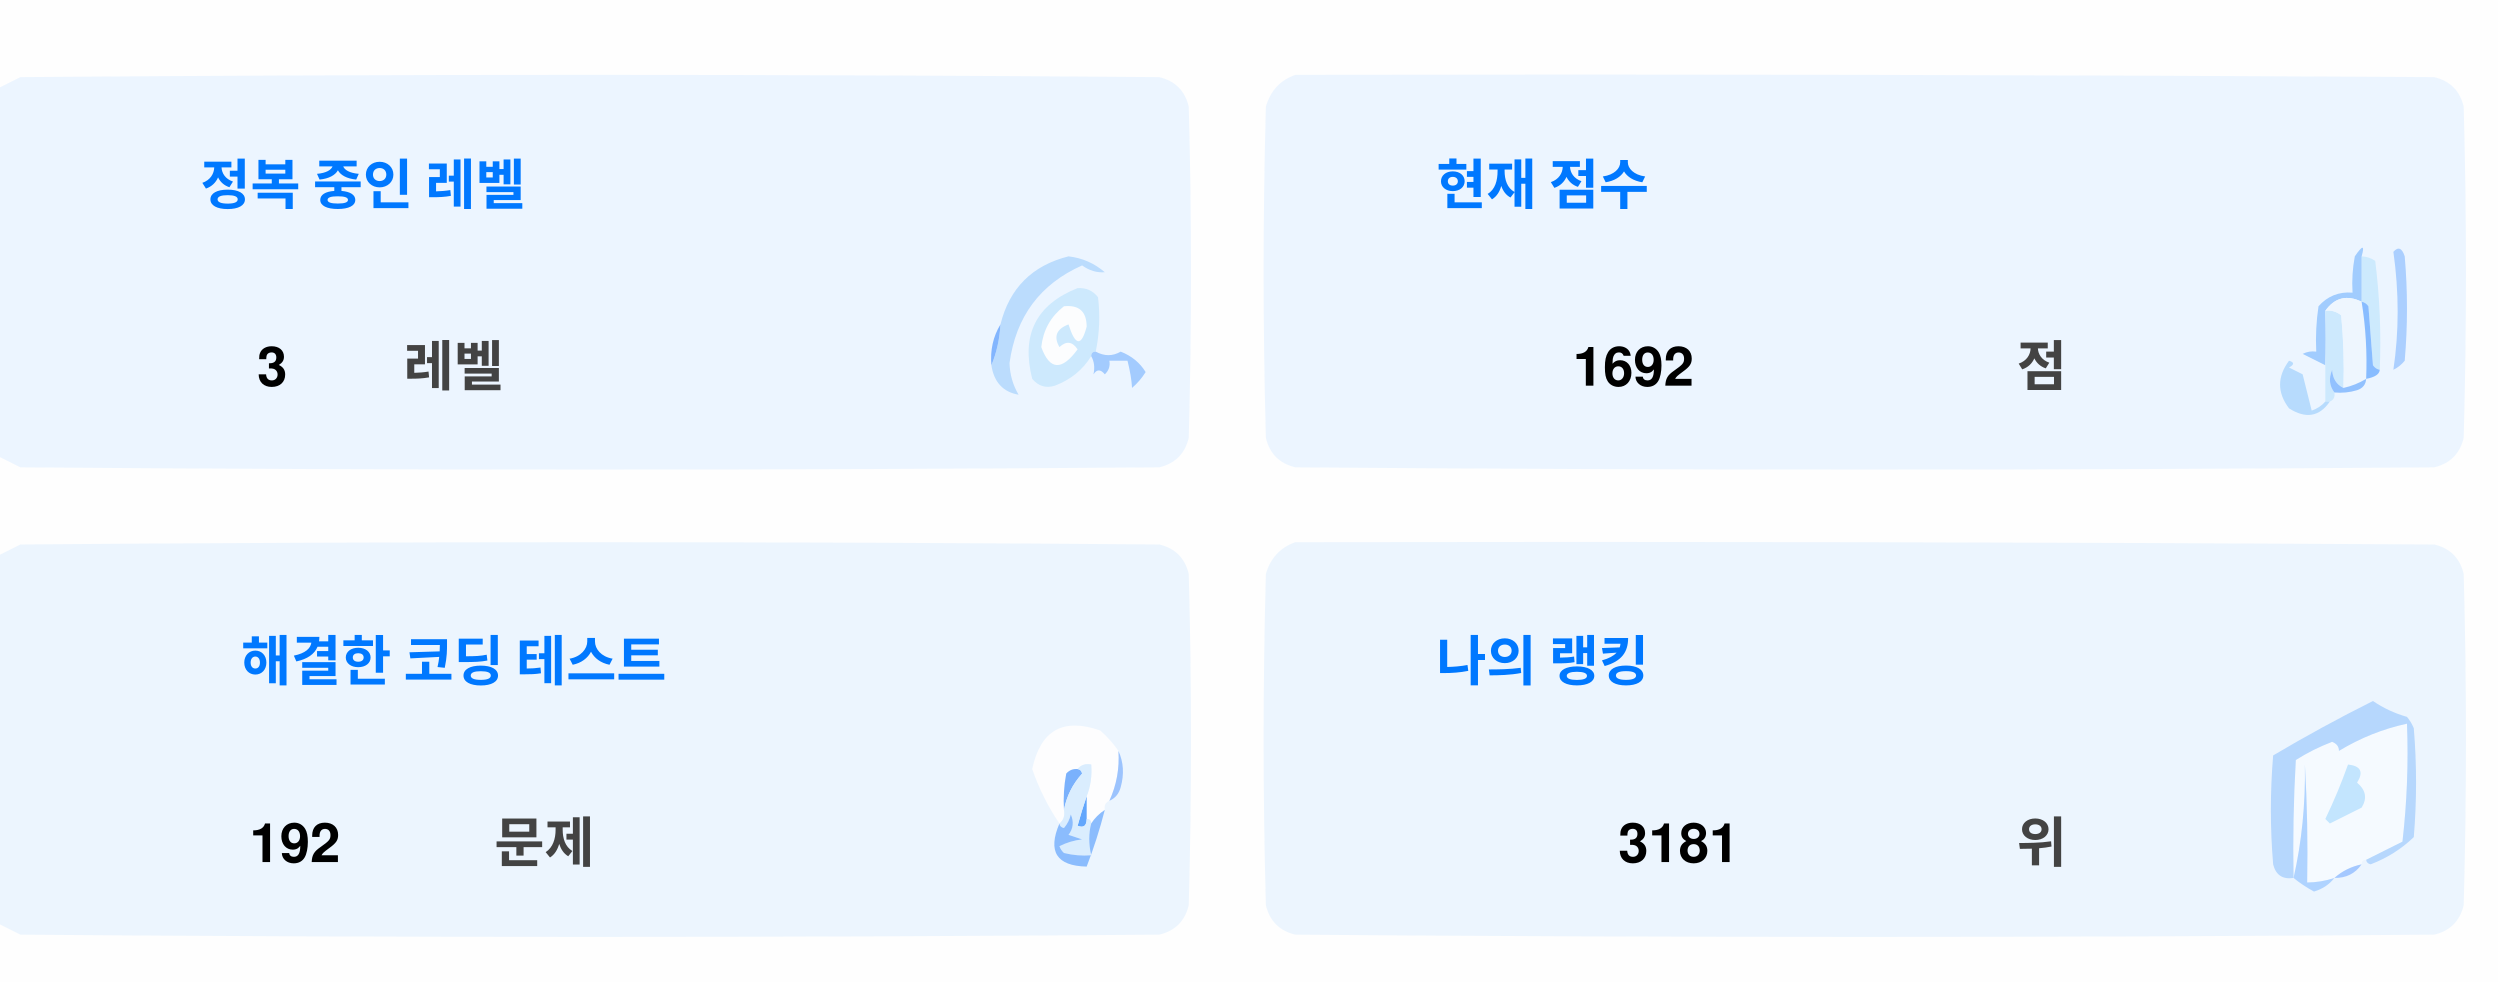
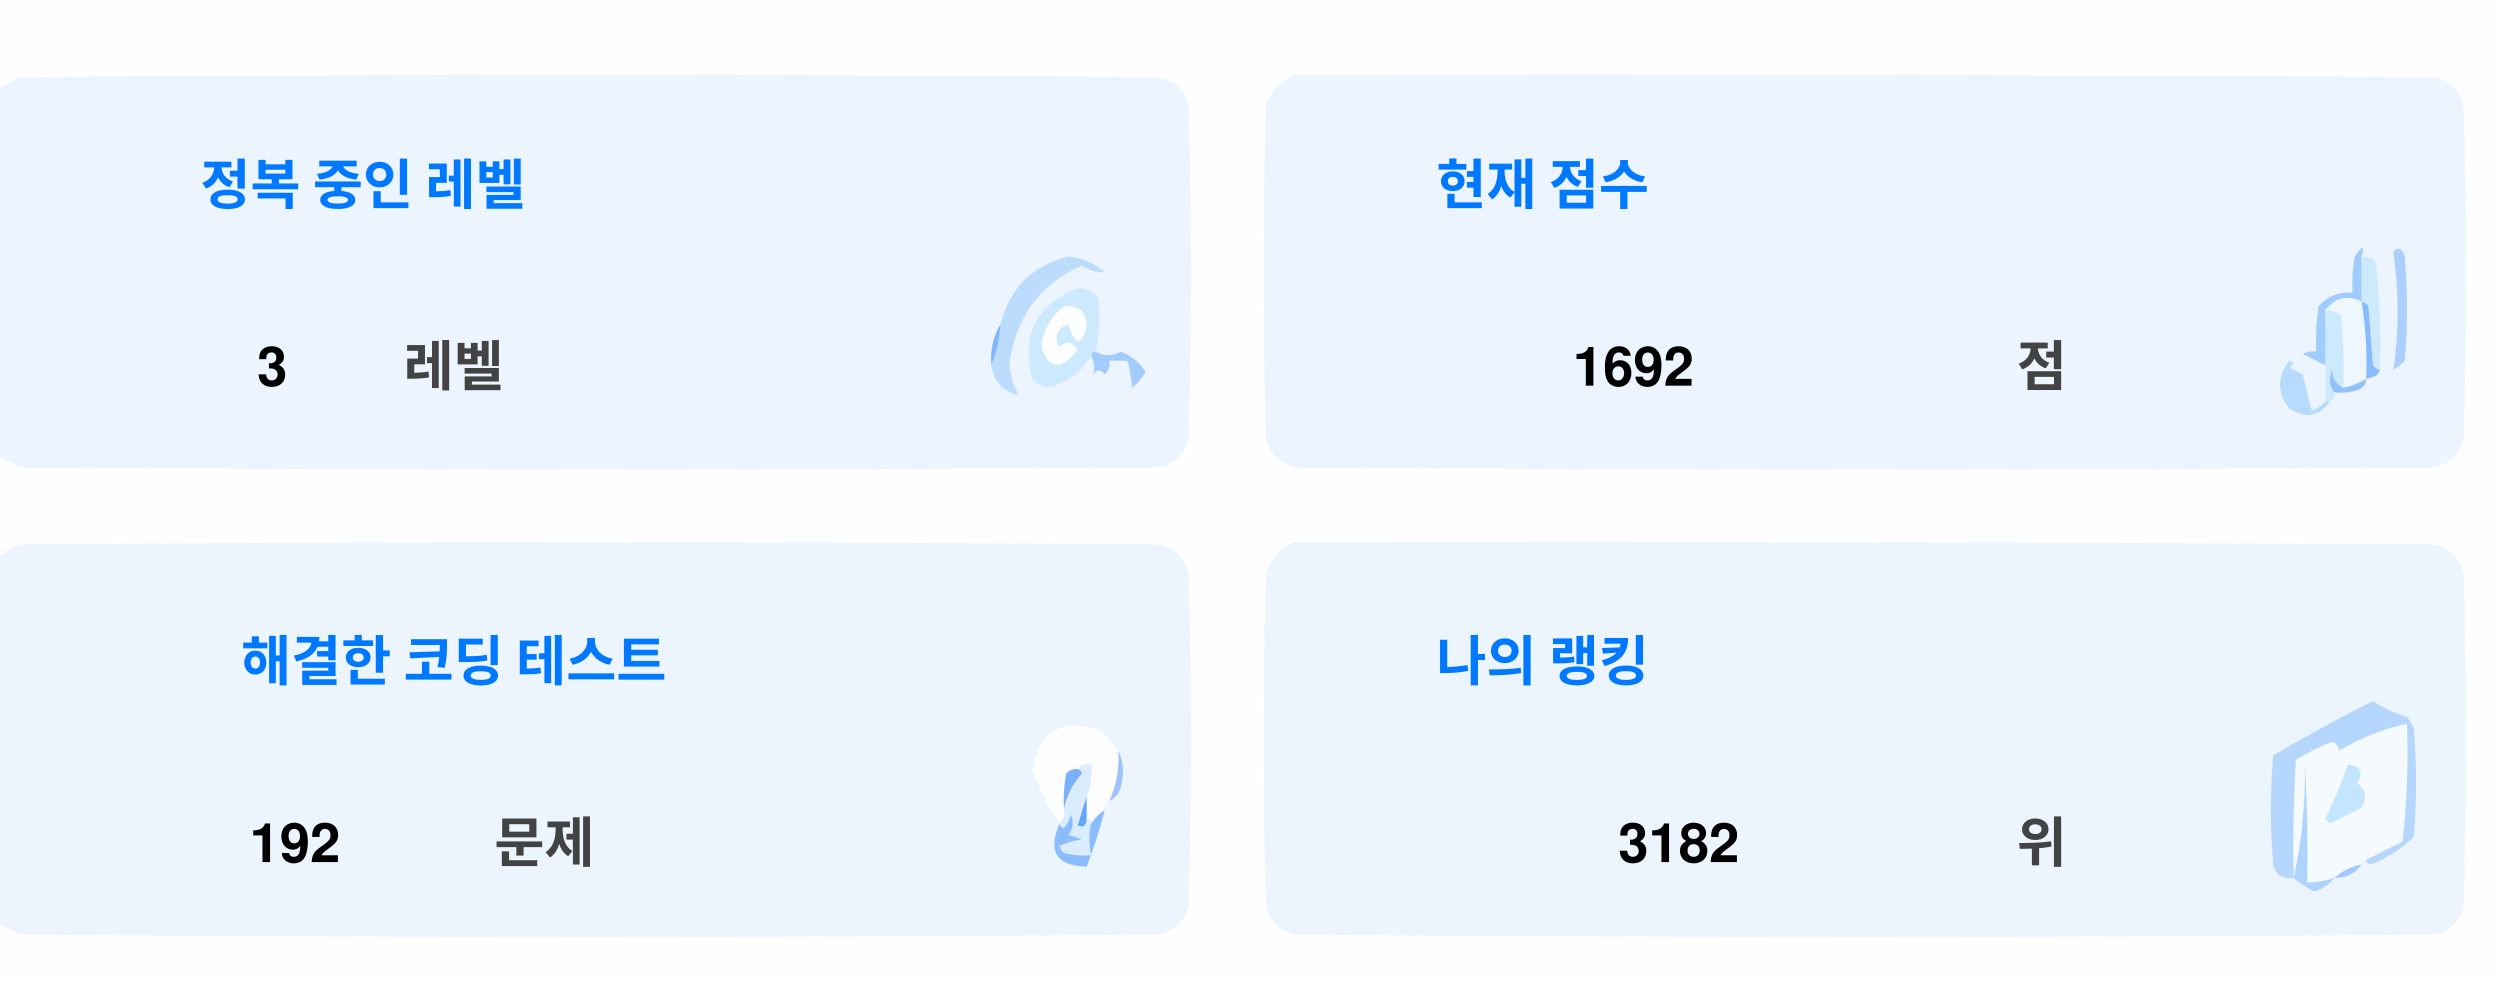
<svg xmlns="http://www.w3.org/2000/svg" version="1.1" width="551px" height="217px" style="shape-rendering:geometricPrecision; text-rendering:geometricPrecision; image-rendering:optimizeQuality; fill-rule:evenodd; clip-rule:evenodd">
  <style>.title {fill: #434343;font-size: 1rem;line-height: 1.5rem;font-weight: bold;font-family: -apple-system, BlinkMacSystemFont, Segoe UI, Helvetica, Arial, sans-serif, Apple Color Emoji, Segoe UI Emoji;}.desc {fill: #434343;font-size: 2.5rem;font-weight: bold;line-height: 1.5rem;font-family: -apple-system, BlinkMacSystemFont, Segoe UI, Helvetica, Arial, sans-serif, Apple Color Emoji, Segoe UI Emoji;}.desc-2 {fill: #434343;font-size: 1rem;font-weight: bold;line-height: 1.5rem;font-family: -apple-system, BlinkMacSystemFont, Segoe UI, Helvetica, Arial, sans-serif, Apple Color Emoji, Segoe UI Emoji;}.text, .desc {animation: twinkling 4s ease-in-out infinite;}@keyframes twinkling {40% { opacity: 1; }50% { opacity: 0.5; }60% { opacity: 1; }70% { opacity: 0.5; }80% { opacity: 1; }}</style>
  <g>
    <path style="opacity:1" fill="#fefefe" d="M -0.5,-0.5 C 183.167,-0.5 366.833,-0.5 550.5,-0.5C 550.5,71.833 550.5,144.167 550.5,216.5C 366.833,216.5 183.167,216.5 -0.5,216.5C -0.5,212.167 -0.5,207.833 -0.5,203.5C 1.14,204.32 2.807,205.153 4.5,206C 88.167,206.667 171.833,206.667 255.5,206C 259,205.167 261.167,203 262,199.5C 262.667,175.167 262.667,150.833 262,126.5C 261.167,123 259,120.833 255.5,120C 171.833,119.333 88.167,119.333 4.5,120C 2.807,120.847 1.14,121.68 -0.5,122.5C -0.5,115.167 -0.5,107.833 -0.5,100.5C 1.14,101.32 2.807,102.153 4.5,103C 88.167,103.667 171.833,103.667 255.5,103C 259,102.167 261.167,100 262,96.5C 262.667,72.167 262.667,47.833 262,23.5C 261.167,20 259,17.833 255.5,17C 171.833,16.333 88.167,16.333 4.5,17C 2.807,17.847 1.14,18.68 -0.5,19.5C -0.5,12.833 -0.5,6.167 -0.5,-0.5 Z" />
  </g>
  <g>
    <path style="opacity:1" fill="#ecf5ff" d="M -0.5,100.5 C -0.5,73.5 -0.5,46.5 -0.5,19.5C 1.14,18.68 2.807,17.847 4.5,17C 88.167,16.333 171.833,16.333 255.5,17C 259,17.833 261.167,20 262,23.5C 262.667,47.833 262.667,72.167 262,96.5C 261.167,100 259,102.167 255.5,103C 171.833,103.667 88.167,103.667 4.5,103C 2.807,102.153 1.14,101.32 -0.5,100.5 Z" />
  </g>
  <g>
    <path style="opacity:1" fill="#ecf5ff" d="M 285.5,16.5 C 369.167,16.333 452.834,16.5 536.5,17C 540,17.833 542.167,20 543,23.5C 543.667,47.833 543.667,72.167 543,96.5C 542.167,100 540,102.167 536.5,103C 452.833,103.667 369.167,103.667 285.5,103C 282,102.167 279.833,100 279,96.5C 278.333,72.167 278.333,47.833 279,23.5C 280.018,19.985 282.185,17.652 285.5,16.5 Z" />
  </g>
  <g>
    <path style="opacity:1" fill="#cdeafd" d="M 520.5,56.5 C 521.583,56.539 522.583,56.873 523.5,57.5C 524.498,65.472 524.831,73.472 524.5,81.5C 523.883,81.389 523.383,81.056 523,80.5C 522.667,76.167 522.333,71.833 522,67.5C 521.617,66.944 521.117,66.611 520.5,66.5C 520.5,63.167 520.5,59.833 520.5,56.5 Z" />
  </g>
  <g>
    <path style="opacity:1" fill="#abcfff" d="M 527.5,55.5 C 528.566,54.308 529.399,54.641 530,56.5C 530.667,64.167 530.667,71.833 530,79.5C 529.311,80.357 528.478,81.023 527.5,81.5C 528.758,73.08 528.758,64.414 527.5,55.5 Z" />
  </g>
  <g>
    <path style="opacity:1" fill="#bbdcfd" d="M 218.5,80.5 C 219.657,77.727 220.324,74.727 220.5,71.5C 222.49,63.51 227.49,58.51 235.5,56.5C 238.528,56.847 241.194,58.014 243.5,60C 241.744,60.141 240.078,59.641 238.5,58.5C 229.247,62.607 223.914,69.773 222.5,80C 222.565,82.526 223.232,84.859 224.5,87C 221.07,86.397 219.07,84.231 218.5,80.5 Z" />
  </g>
  <g>
    <path style="opacity:1" fill="#cde9fd" d="M 241.5,77.5 C 240.833,77.5 240.5,77.833 240.5,78.5C 238.628,81.529 235.961,83.695 232.5,85C 230.536,85.624 228.869,85.124 227.5,83.5C 225.021,73.791 228.354,67.124 237.5,63.5C 239.374,63.39 240.874,64.056 242,65.5C 242.497,69.524 242.331,73.524 241.5,77.5 Z" />
  </g>
  <g>
    <path style="opacity:1" fill="#fcfdfe" d="M 234.5,67.5 C 237.826,67.162 239.493,68.662 239.5,72C 238.334,76.434 237,76.267 235.5,71.5C 232.832,72.515 232.166,74.182 233.5,76.5C 235.017,75.089 236.351,75.256 237.5,77C 234.006,81.771 231.34,81.605 229.5,76.5C 229.904,72.771 231.571,69.771 234.5,67.5 Z" />
  </g>
  <g>
    <path style="opacity:1" fill="#a1ccfe" d="M 520.5,56.5 C 520.5,59.833 520.5,63.167 520.5,66.5C 517.238,64.922 514.572,65.589 512.5,68.5C 512.617,72.81 512.617,76.81 512.5,80.5C 510.86,79.68 509.193,78.847 507.5,78C 508.448,77.517 509.448,77.35 510.5,77.5C 510.335,74.15 510.502,70.817 511,67.5C 512.995,65.253 515.495,64.253 518.5,64.5C 518.336,61.813 518.503,59.146 519,56.5C 520.731,53.969 521.231,53.969 520.5,56.5 Z" />
  </g>
  <g>
    <path style="opacity:1" fill="#cde9fd" d="M 512.5,68.5 C 513.822,68.33 514.989,68.663 516,69.5C 516.499,74.823 516.666,80.156 516.5,85.5C 514.955,84.77 514.122,83.437 514,81.5C 513.22,83.387 513.387,85.054 514.5,86.5C 514.672,87.492 514.338,88.158 513.5,88.5C 513.167,88.5 512.833,88.5 512.5,88.5C 512.5,85.833 512.5,83.167 512.5,80.5C 512.617,76.81 512.617,72.81 512.5,68.5 Z" />
  </g>
  <g>
    <path style="opacity:1" fill="#eef6fe" d="M 520.5,66.5 C 521.407,72.106 521.74,77.773 521.5,83.5C 519.95,84.441 518.284,85.108 516.5,85.5C 516.666,80.156 516.499,74.823 516,69.5C 514.989,68.663 513.822,68.33 512.5,68.5C 514.572,65.589 517.238,64.922 520.5,66.5 Z" />
  </g>
  <g>
    <path style="opacity:1" fill="#88bcff" d="M 520.5,66.5 C 521.117,66.611 521.617,66.944 522,67.5C 522.333,71.833 522.667,76.167 523,80.5C 523.383,81.056 523.883,81.389 524.5,81.5C 524.445,82.469 523.445,83.136 521.5,83.5C 521.74,77.773 521.407,72.106 520.5,66.5 Z" />
  </g>
  <g>
    <path style="opacity:1" fill="#82b5fe" d="M 220.5,71.5 C 220.324,74.727 219.657,77.727 218.5,80.5C 218.215,77.171 218.882,74.171 220.5,71.5 Z" />
  </g>
  <g>
    <path style="opacity:1" fill="#a3cbfe" d="M 240.5,78.5 C 240.5,77.833 240.833,77.5 241.5,77.5C 243.391,78.536 245.224,78.536 247,77.5C 249.391,78.429 251.225,79.929 252.5,82C 251.681,83.319 250.681,84.486 249.5,85.5C 249.409,83.777 249.075,81.777 248.5,79.5C 247.167,79.5 245.833,79.5 244.5,79.5C 244.719,80.675 244.386,81.675 243.5,82.5C 242.575,81.359 241.741,81.359 241,82.5C 241.331,80.981 241.164,79.648 240.5,78.5 Z" />
  </g>
  <g>
    <path style="opacity:1" fill="#b7dbfd" d="M 512.5,88.5 C 512.833,88.5 513.167,88.5 513.5,88.5C 511.199,91.857 508.199,92.357 504.5,90C 501.872,86.535 501.872,83.035 504.5,79.5C 505.696,79.846 505.696,80.346 504.5,81C 505.5,81.5 506.5,82 507.5,82.5C 508.167,85.167 508.833,87.833 509.5,90.5C 510.739,90.058 511.739,89.391 512.5,88.5 Z" />
  </g>
  <g>
    <path style="opacity:1" fill="#92c1fe" d="M 516.5,85.5 C 518.284,85.108 519.95,84.441 521.5,83.5C 521.423,84.75 520.756,85.583 519.5,86C 517.866,86.493 516.199,86.66 514.5,86.5C 513.387,85.054 513.22,83.387 514,81.5C 514.122,83.437 514.955,84.77 516.5,85.5 Z" />
  </g>
  <g>
    <path style="opacity:1" fill="#ecf5fe" d="M -0.5,203.5 C -0.5,176.5 -0.5,149.5 -0.5,122.5C 1.14,121.68 2.807,120.847 4.5,120C 88.167,119.333 171.833,119.333 255.5,120C 259,120.833 261.167,123 262,126.5C 262.667,150.833 262.667,175.167 262,199.5C 261.167,203 259,205.167 255.5,206C 171.833,206.667 88.167,206.667 4.5,206C 2.807,205.153 1.14,204.32 -0.5,203.5 Z" />
  </g>
  <g>
    <path style="opacity:1" fill="#ecf5fe" d="M 285.5,119.5 C 369.167,119.333 452.834,119.5 536.5,120C 540,120.833 542.167,123 543,126.5C 543.667,150.833 543.667,175.167 543,199.5C 542.167,203 540,205.167 536.5,206C 452.833,206.667 369.167,206.667 285.5,206C 282,205.167 279.833,203 279,199.5C 278.333,175.167 278.333,150.833 279,126.5C 280.018,122.985 282.185,120.652 285.5,119.5 Z" />
  </g>
  <g>
    <path style="opacity:1" fill="#fdfdfe" d="M 246.5,165.5 C 246.758,169.367 246.092,173.034 244.5,176.5C 243.662,176.842 243.328,177.508 243.5,178.5C 242.272,179.306 241.272,180.306 240.5,181.5C 240.5,180.833 240.167,180.5 239.5,180.5C 239.5,178.833 239.5,177.167 239.5,175.5C 240.369,173.283 240.702,170.95 240.5,168.5C 239.209,168.263 238.209,168.596 237.5,169.5C 236.504,169.414 235.671,169.748 235,170.5C 234.503,173.146 234.336,175.813 234.5,178.5C 234.737,179.791 234.404,180.791 233.5,181.5C 230.986,177.806 228.986,173.806 227.5,169.5C 229.309,160.957 234.309,158.124 242.5,161C 244.07,162.397 245.404,163.897 246.5,165.5 Z" />
  </g>
  <g>
    <path style="opacity:1" fill="#f5faff" d="M 521.5,189.5 C 520.833,189.5 520.5,189.833 520.5,190.5C 518.181,190.992 516.181,191.992 514.5,193.5C 512.565,194.15 510.565,194.483 508.5,194.5C 508.666,185.827 508.5,177.16 508,168.5C 508.141,177.227 507.308,185.56 505.5,193.5C 505.334,184.827 505.5,176.16 506,167.5C 508.527,165.903 511.194,164.57 514,163.5C 515.011,163.892 515.511,164.559 515.5,165.5C 520.21,162.641 525.21,160.641 530.5,159.5C 530.831,168.192 530.498,176.859 529.5,185.5C 526.807,186.847 524.14,188.18 521.5,189.5 Z" />
  </g>
  <g>
    <path style="opacity:1" fill="#b6d7fd" d="M 521.5,189.5 C 524.14,188.18 526.807,186.847 529.5,185.5C 530.498,176.859 530.831,168.192 530.5,159.5C 525.21,160.641 520.21,162.641 515.5,165.5C 515.511,164.559 515.011,163.892 514,163.5C 511.194,164.57 508.527,165.903 506,167.5C 505.5,176.16 505.334,184.827 505.5,193.5C 503.089,193.863 501.589,192.863 501,190.5C 500.333,182.5 500.333,174.5 501,166.5C 508.173,162.246 515.507,158.246 523,154.5C 525.304,156.068 527.804,157.235 530.5,158C 531.126,158.75 531.626,159.584 532,160.5C 532.667,168.5 532.667,176.5 532,184.5C 529.292,187.111 526.125,189.111 522.5,190.5C 521.893,190.376 521.56,190.043 521.5,189.5 Z" />
  </g>
  <g>
    <path style="opacity:1" fill="#c3e5fe" d="M 517.5,168.5 C 520.317,168.801 520.984,170.134 519.5,172.5C 521.439,174.122 521.772,175.956 520.5,178C 518.167,179.167 515.833,180.333 513.5,181.5C 513.167,181.167 512.833,180.833 512.5,180.5C 514.414,176.515 516.081,172.515 517.5,168.5 Z" />
  </g>
  <g>
    <path style="opacity:1" fill="#7ab1fc" d="M 237.5,169.5 C 238.043,169.56 238.376,169.893 238.5,170.5C 236.395,172.836 235.062,175.503 234.5,178.5C 234.336,175.813 234.503,173.146 235,170.5C 235.671,169.748 236.504,169.414 237.5,169.5 Z" />
  </g>
  <g>
    <path style="opacity:1" fill="#afd3ff" d="M 514.5,193.5 C 513.378,194.947 511.878,195.947 510,196.5C 508.348,195.601 506.848,194.601 505.5,193.5C 507.308,185.56 508.141,177.227 508,168.5C 508.5,177.16 508.666,185.827 508.5,194.5C 510.565,194.483 512.565,194.15 514.5,193.5 Z" />
  </g>
  <g>
    <path style="opacity:1" fill="#9cc3fd" d="M 246.5,165.5 C 247.634,167.966 247.801,170.633 247,173.5C 246.623,174.942 245.79,175.942 244.5,176.5C 246.092,173.034 246.758,169.367 246.5,165.5 Z" />
  </g>
  <g>
    <path style="opacity:1" fill="#62a6fc" d="M 239.5,175.5 C 239.5,177.167 239.5,178.833 239.5,180.5C 239.483,182.028 238.816,182.528 237.5,182C 238.117,179.723 238.784,177.556 239.5,175.5 Z" />
  </g>
  <g>
    <path style="opacity:1" fill="#daedfe" d="M 237.5,169.5 C 238.209,168.596 239.209,168.263 240.5,168.5C 240.702,170.95 240.369,173.283 239.5,175.5C 238.784,177.556 238.117,179.723 237.5,182C 238.816,182.528 239.483,182.028 239.5,180.5C 240.167,180.5 240.5,180.833 240.5,181.5C 239.918,183.669 239.918,186.002 240.5,188.5C 238.473,188.662 236.473,188.495 234.5,188C 234.043,187.586 233.709,187.086 233.5,186.5C 235.078,185.702 236.744,185.202 238.5,185C 237.5,184.667 236.5,184.333 235.5,184C 236.554,182.612 236.72,181.112 236,179.5C 235.751,180.624 235.251,181.624 234.5,182.5C 233.893,182.376 233.56,182.043 233.5,181.5C 234.404,180.791 234.737,179.791 234.5,178.5C 235.062,175.503 236.395,172.836 238.5,170.5C 238.376,169.893 238.043,169.56 237.5,169.5 Z" />
  </g>
  <g>
    <path style="opacity:1" fill="#8bbcfd" d="M 243.5,178.5 C 242.395,182.803 241.062,186.969 239.5,191C 232.857,190.847 230.857,187.68 233.5,181.5C 233.56,182.043 233.893,182.376 234.5,182.5C 235.251,181.624 235.751,180.624 236,179.5C 236.72,181.112 236.554,182.612 235.5,184C 236.5,184.333 237.5,184.667 238.5,185C 236.744,185.202 235.078,185.702 233.5,186.5C 233.709,187.086 234.043,187.586 234.5,188C 236.473,188.495 238.473,188.662 240.5,188.5C 239.918,186.002 239.918,183.669 240.5,181.5C 241.272,180.306 242.272,179.306 243.5,178.5 Z" />
  </g>
  <g>
    <path style="opacity:1" fill="#a4c8ff" d="M 520.5,190.5 C 519.089,192.539 517.089,193.539 514.5,193.5C 516.181,191.992 518.181,190.992 520.5,190.5 Z" />
  </g>
  <text text-anchor="middle" x="80" y="45" class="title" style="fill:#0078ff;" stroke="#none" stroke-width="1">정복 중인 레벨</text>
  <text text-anchor="middle" x="60" y="85" class="desc" style="fill:#000000;" stroke="#none" stroke-width="1">3</text>
  <text text-anchor="middle" x="100" y="85" class="desc-2" style="fill:#434343;" stroke="#none" stroke-width="1">레벨</text>
  <text text-anchor="middle" x="340" y="45" class="title" style="fill:#0078ff;" stroke="#none" stroke-width="1">현재 점수</text>
  <text text-anchor="middle" x="360" y="85" class="desc" style="fill:#000000;" stroke="#none" stroke-width="1">1692</text>
  <text text-anchor="middle" x="450" y="85" class="desc-2" style="fill:#434343;" stroke="#none" stroke-width="1">점</text>
  <text text-anchor="middle" x="100" y="150" class="title" style="fill:#0078ff;" stroke="#none" stroke-width="1">해결한 코딩 테스트</text>
  <text text-anchor="middle" x="65" y="190" class="desc" style="fill:#000000;" stroke="#none" stroke-width="1">192</text>
  <text text-anchor="middle" x="120" y="190" class="desc-2" style="fill:#434343;" stroke="#none" stroke-width="1">문제</text>
  <text text-anchor="middle" x="340" y="150" class="title" style="fill:#0078ff;" stroke="#none" stroke-width="1">나의 랭킹</text>
-   <text text-anchor="middle" x="370" y="190" class="desc" style="fill:#000000;" stroke="#none" stroke-width="1">3181</text>
+   <text text-anchor="middle" x="370" y="190" class="desc" style="fill:#000000;" stroke="#none" stroke-width="1">3182</text>
  <text text-anchor="middle" x="450" y="190" class="desc-2" style="fill:#434343;" stroke="#none" stroke-width="1">위</text>
</svg>
